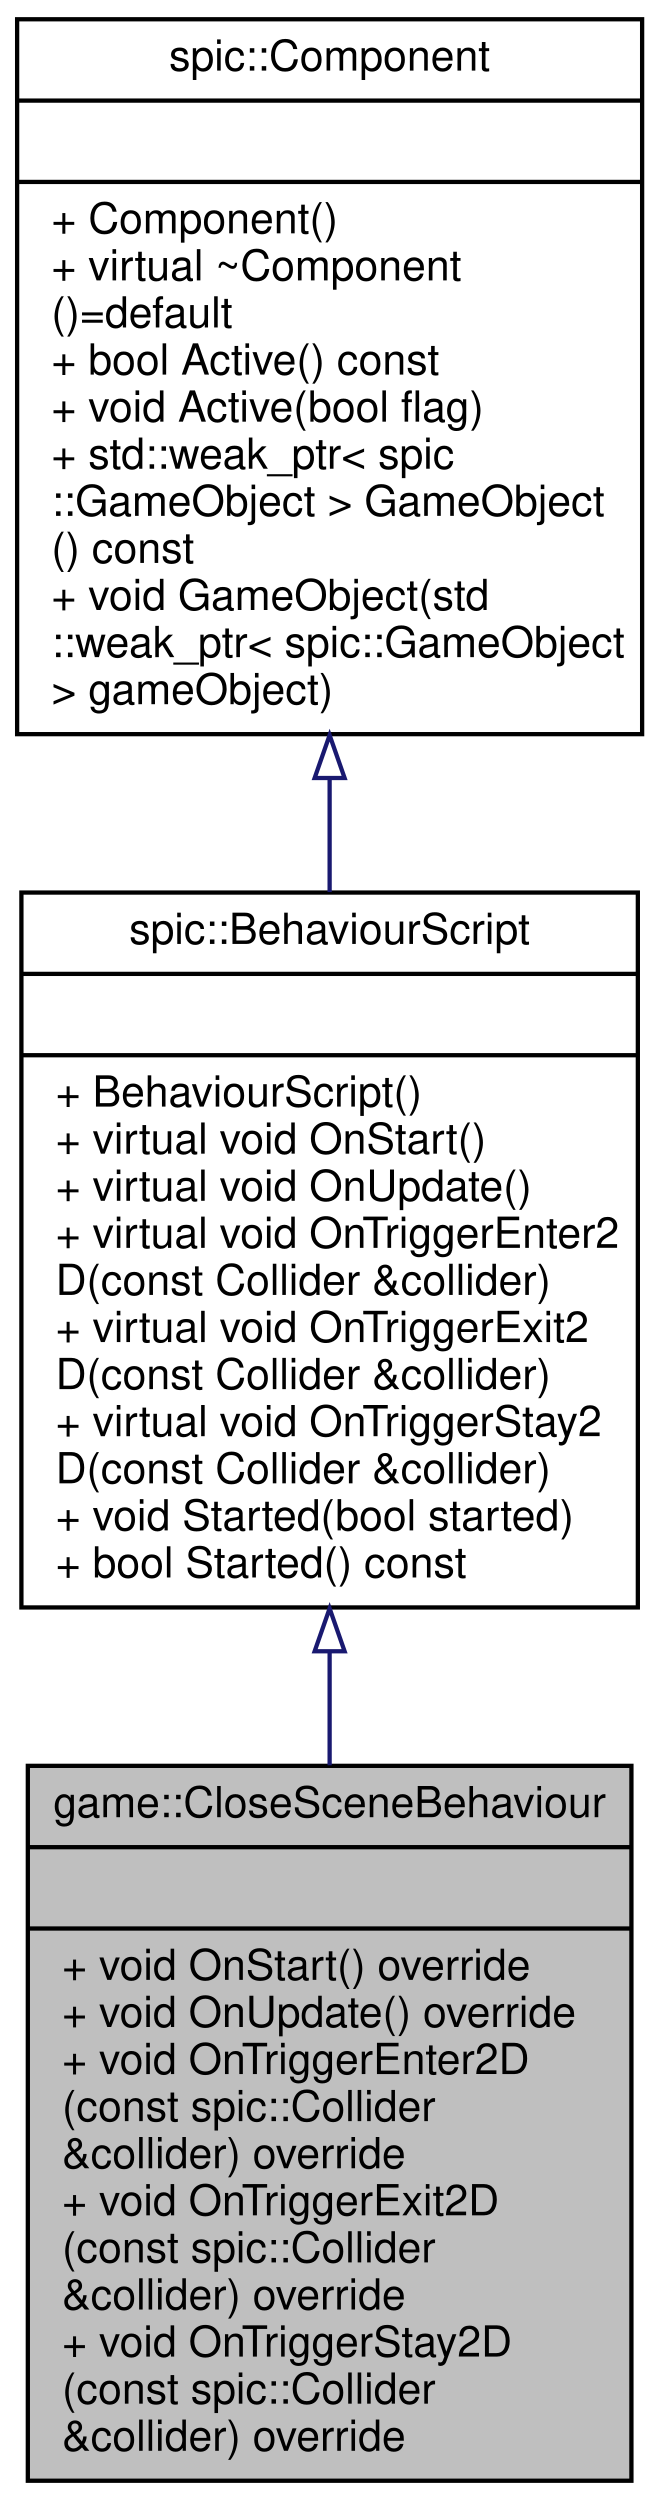
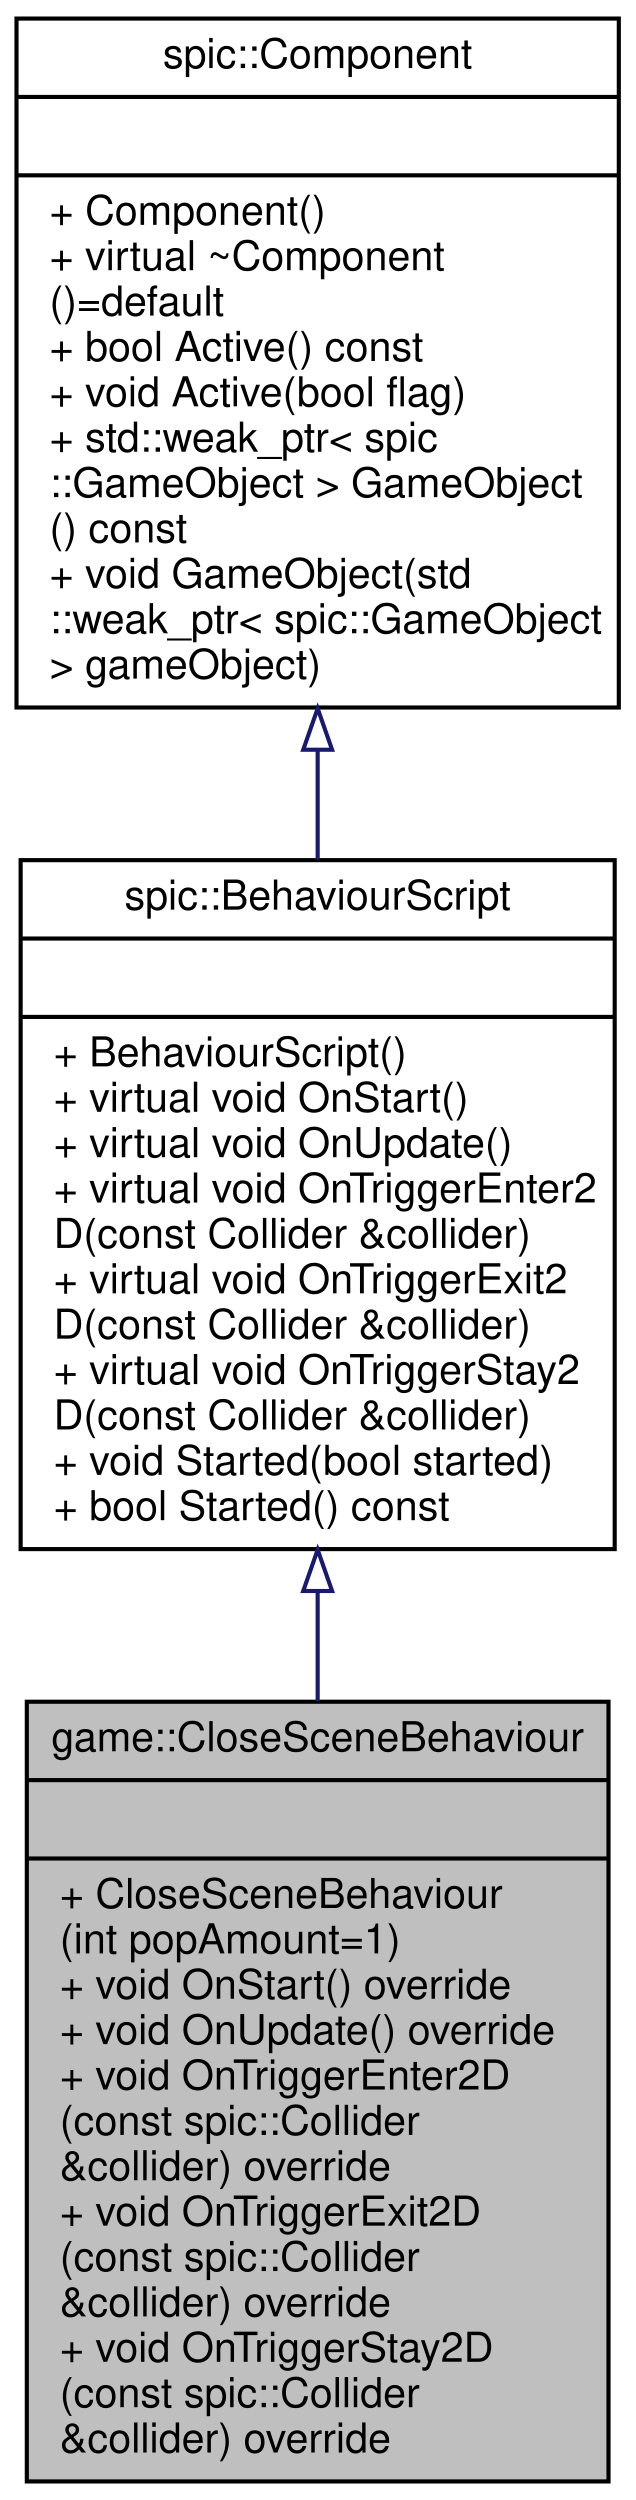
- <svg xmlns="http://www.w3.org/2000/svg" xmlns:xlink="http://www.w3.org/1999/xlink" width="154pt" height="584pt" viewBox="0.00 0.00 154.00 584.00">
-   <g id="graph0" class="graph" transform="scale(1 1) rotate(0) translate(4 580)">
+ <svg xmlns="http://www.w3.org/2000/svg" xmlns:xlink="http://www.w3.org/1999/xlink" width="154pt" height="606pt" viewBox="0.00 0.00 154.00 606.00">
+   <g id="graph0" class="graph" transform="scale(1 1) rotate(0) translate(4 602)">
    <g id="node1" class="node">
      <g id="a_node1">
        <a xlink:title="A script to close the scene when pressing the ESC ky.">
-           <polygon fill="#bfbfbf" stroke="black" points="2.5,-0.5 2.5,-167.5 143.5,-167.5 143.5,-0.5 2.5,-0.5" />
-           <text text-anchor="middle" x="73" y="-155.5" font-family="Helvetica,sans-Serif" font-size="10.00">game::CloseSceneBehaviour</text>
-           <polyline fill="none" stroke="black" points="2.5,-148.5 143.5,-148.5 " />
-           <text text-anchor="middle" x="73" y="-136.5" font-family="Helvetica,sans-Serif" font-size="10.00"> </text>
-           <polyline fill="none" stroke="black" points="2.5,-129.5 143.5,-129.5 " />
+           <polygon fill="#bfbfbf" stroke="black" points="2.5,-0.5 2.5,-189.5 143.5,-189.5 143.5,-0.5 2.5,-0.5" />
+           <text text-anchor="middle" x="73" y="-177.5" font-family="Helvetica,sans-Serif" font-size="10.00">game::CloseSceneBehaviour</text>
+           <polyline fill="none" stroke="black" points="2.5,-170.5 143.5,-170.5 " />
+           <text text-anchor="middle" x="73" y="-158.5" font-family="Helvetica,sans-Serif" font-size="10.00"> </text>
+           <polyline fill="none" stroke="black" points="2.5,-151.5 143.5,-151.5 " />
+           <text text-anchor="start" x="10.5" y="-139.5" font-family="Helvetica,sans-Serif" font-size="10.00">+ CloseSceneBehaviour</text>
+           <text text-anchor="start" x="10.5" y="-128.5" font-family="Helvetica,sans-Serif" font-size="10.00">(int popAmount=1)</text>
          <text text-anchor="start" x="10.5" y="-117.5" font-family="Helvetica,sans-Serif" font-size="10.00">+ void OnStart() override</text>
          <text text-anchor="start" x="10.5" y="-106.5" font-family="Helvetica,sans-Serif" font-size="10.00">+ void OnUpdate() override</text>
          <text text-anchor="start" x="10.5" y="-95.5" font-family="Helvetica,sans-Serif" font-size="10.00">+ void OnTriggerEnter2D</text>
          <text text-anchor="start" x="10.5" y="-84.5" font-family="Helvetica,sans-Serif" font-size="10.00">(const spic::Collider</text>
          <text text-anchor="start" x="10.5" y="-73.5" font-family="Helvetica,sans-Serif" font-size="10.00"> &amp;collider) override</text>
          <text text-anchor="start" x="10.5" y="-62.5" font-family="Helvetica,sans-Serif" font-size="10.00">+ void OnTriggerExit2D</text>
          <text text-anchor="start" x="10.5" y="-51.5" font-family="Helvetica,sans-Serif" font-size="10.00">(const spic::Collider</text>
          <text text-anchor="start" x="10.5" y="-40.5" font-family="Helvetica,sans-Serif" font-size="10.00"> &amp;collider) override</text>
          <text text-anchor="start" x="10.5" y="-29.5" font-family="Helvetica,sans-Serif" font-size="10.00">+ void OnTriggerStay2D</text>
          <text text-anchor="start" x="10.5" y="-18.5" font-family="Helvetica,sans-Serif" font-size="10.00">(const spic::Collider</text>
          <text text-anchor="start" x="10.5" y="-7.5" font-family="Helvetica,sans-Serif" font-size="10.00"> &amp;collider) override</text>
        </a>
      </g>
    </g>
    <g id="node2" class="node">
      <g id="a_node2">
        <a xlink:href="classspic_1_1BehaviourScript.html" target="_top" xlink:title="Base class for script running in the game.">
-           <polygon fill="none" stroke="black" points="1,-204.5 1,-371.5 145,-371.5 145,-204.5 1,-204.5" />
-           <text text-anchor="middle" x="73" y="-359.5" font-family="Helvetica,sans-Serif" font-size="10.00">spic::BehaviourScript</text>
-           <polyline fill="none" stroke="black" points="1,-352.5 145,-352.5 " />
-           <text text-anchor="middle" x="73" y="-340.5" font-family="Helvetica,sans-Serif" font-size="10.00"> </text>
-           <polyline fill="none" stroke="black" points="1,-333.5 145,-333.5 " />
-           <text text-anchor="start" x="9" y="-321.5" font-family="Helvetica,sans-Serif" font-size="10.00">+ BehaviourScript()</text>
-           <text text-anchor="start" x="9" y="-310.5" font-family="Helvetica,sans-Serif" font-size="10.00">+ virtual void OnStart()</text>
-           <text text-anchor="start" x="9" y="-299.5" font-family="Helvetica,sans-Serif" font-size="10.00">+ virtual void OnUpdate()</text>
-           <text text-anchor="start" x="9" y="-288.5" font-family="Helvetica,sans-Serif" font-size="10.00">+ virtual void OnTriggerEnter2</text>
+           <polygon fill="none" stroke="black" points="1,-226.5 1,-393.5 145,-393.5 145,-226.5 1,-226.5" />
+           <text text-anchor="middle" x="73" y="-381.5" font-family="Helvetica,sans-Serif" font-size="10.00">spic::BehaviourScript</text>
+           <polyline fill="none" stroke="black" points="1,-374.5 145,-374.5 " />
+           <text text-anchor="middle" x="73" y="-362.5" font-family="Helvetica,sans-Serif" font-size="10.00"> </text>
+           <polyline fill="none" stroke="black" points="1,-355.5 145,-355.5 " />
+           <text text-anchor="start" x="9" y="-343.5" font-family="Helvetica,sans-Serif" font-size="10.00">+ BehaviourScript()</text>
+           <text text-anchor="start" x="9" y="-332.5" font-family="Helvetica,sans-Serif" font-size="10.00">+ virtual void OnStart()</text>
+           <text text-anchor="start" x="9" y="-321.5" font-family="Helvetica,sans-Serif" font-size="10.00">+ virtual void OnUpdate()</text>
+           <text text-anchor="start" x="9" y="-310.5" font-family="Helvetica,sans-Serif" font-size="10.00">+ virtual void OnTriggerEnter2</text>
+           <text text-anchor="start" x="9" y="-299.5" font-family="Helvetica,sans-Serif" font-size="10.00">D(const Collider &amp;collider)</text>
+           <text text-anchor="start" x="9" y="-288.5" font-family="Helvetica,sans-Serif" font-size="10.00">+ virtual void OnTriggerExit2</text>
          <text text-anchor="start" x="9" y="-277.5" font-family="Helvetica,sans-Serif" font-size="10.00">D(const Collider &amp;collider)</text>
-           <text text-anchor="start" x="9" y="-266.5" font-family="Helvetica,sans-Serif" font-size="10.00">+ virtual void OnTriggerExit2</text>
+           <text text-anchor="start" x="9" y="-266.5" font-family="Helvetica,sans-Serif" font-size="10.00">+ virtual void OnTriggerStay2</text>
          <text text-anchor="start" x="9" y="-255.5" font-family="Helvetica,sans-Serif" font-size="10.00">D(const Collider &amp;collider)</text>
-           <text text-anchor="start" x="9" y="-244.5" font-family="Helvetica,sans-Serif" font-size="10.00">+ virtual void OnTriggerStay2</text>
-           <text text-anchor="start" x="9" y="-233.5" font-family="Helvetica,sans-Serif" font-size="10.00">D(const Collider &amp;collider)</text>
-           <text text-anchor="start" x="9" y="-222.5" font-family="Helvetica,sans-Serif" font-size="10.00">+ void Started(bool started)</text>
-           <text text-anchor="start" x="9" y="-211.5" font-family="Helvetica,sans-Serif" font-size="10.00">+ bool Started() const</text>
+           <text text-anchor="start" x="9" y="-244.5" font-family="Helvetica,sans-Serif" font-size="10.00">+ void Started(bool started)</text>
+           <text text-anchor="start" x="9" y="-233.5" font-family="Helvetica,sans-Serif" font-size="10.00">+ bool Started() const</text>
        </a>
      </g>
    </g>
    <g id="edge1" class="edge">
-       <path fill="none" stroke="midnightblue" d="M73,-193.98C73,-185.18 73,-176.31 73,-167.62" />
-       <polygon fill="none" stroke="midnightblue" points="69.5,-194.26 73,-204.26 76.5,-194.26 69.5,-194.26" />
+       <path fill="none" stroke="midnightblue" d="M73,-216.09C73,-207.3 73,-198.38 73,-189.58" />
+       <polygon fill="none" stroke="midnightblue" points="69.5,-216.34 73,-226.34 76.5,-216.34 69.5,-216.34" />
    </g>
    <g id="node3" class="node">
      <g id="a_node3">
        <a xlink:href="classspic_1_1Component.html" target="_top" xlink:title="Base class for all components. @spicapi.">
-           <polygon fill="none" stroke="black" points="0,-408.5 0,-575.5 146,-575.5 146,-408.5 0,-408.5" />
-           <text text-anchor="middle" x="73" y="-563.5" font-family="Helvetica,sans-Serif" font-size="10.00">spic::Component</text>
-           <polyline fill="none" stroke="black" points="0,-556.5 146,-556.5 " />
-           <text text-anchor="middle" x="73" y="-544.5" font-family="Helvetica,sans-Serif" font-size="10.00"> </text>
-           <polyline fill="none" stroke="black" points="0,-537.5 146,-537.5 " />
-           <text text-anchor="start" x="8" y="-525.5" font-family="Helvetica,sans-Serif" font-size="10.00">+ Component()</text>
-           <text text-anchor="start" x="8" y="-514.5" font-family="Helvetica,sans-Serif" font-size="10.00">+ virtual ~Component</text>
-           <text text-anchor="start" x="8" y="-503.5" font-family="Helvetica,sans-Serif" font-size="10.00">()=default</text>
-           <text text-anchor="start" x="8" y="-492.5" font-family="Helvetica,sans-Serif" font-size="10.00">+ bool Active() const</text>
-           <text text-anchor="start" x="8" y="-481.5" font-family="Helvetica,sans-Serif" font-size="10.00">+ void Active(bool flag)</text>
-           <text text-anchor="start" x="8" y="-470.5" font-family="Helvetica,sans-Serif" font-size="10.00">+ std::weak_ptr&lt; spic</text>
-           <text text-anchor="start" x="8" y="-459.5" font-family="Helvetica,sans-Serif" font-size="10.00">::GameObject &gt; GameObject</text>
-           <text text-anchor="start" x="8" y="-448.5" font-family="Helvetica,sans-Serif" font-size="10.00">() const</text>
-           <text text-anchor="start" x="8" y="-437.5" font-family="Helvetica,sans-Serif" font-size="10.00">+ void GameObject(std</text>
-           <text text-anchor="start" x="8" y="-426.5" font-family="Helvetica,sans-Serif" font-size="10.00">::weak_ptr&lt; spic::GameObject</text>
-           <text text-anchor="start" x="8" y="-415.5" font-family="Helvetica,sans-Serif" font-size="10.00"> &gt; gameObject)</text>
+           <polygon fill="none" stroke="black" points="0,-430.5 0,-597.5 146,-597.5 146,-430.5 0,-430.5" />
+           <text text-anchor="middle" x="73" y="-585.5" font-family="Helvetica,sans-Serif" font-size="10.00">spic::Component</text>
+           <polyline fill="none" stroke="black" points="0,-578.5 146,-578.5 " />
+           <text text-anchor="middle" x="73" y="-566.5" font-family="Helvetica,sans-Serif" font-size="10.00"> </text>
+           <polyline fill="none" stroke="black" points="0,-559.5 146,-559.5 " />
+           <text text-anchor="start" x="8" y="-547.5" font-family="Helvetica,sans-Serif" font-size="10.00">+ Component()</text>
+           <text text-anchor="start" x="8" y="-536.5" font-family="Helvetica,sans-Serif" font-size="10.00">+ virtual ~Component</text>
+           <text text-anchor="start" x="8" y="-525.5" font-family="Helvetica,sans-Serif" font-size="10.00">()=default</text>
+           <text text-anchor="start" x="8" y="-514.5" font-family="Helvetica,sans-Serif" font-size="10.00">+ bool Active() const</text>
+           <text text-anchor="start" x="8" y="-503.5" font-family="Helvetica,sans-Serif" font-size="10.00">+ void Active(bool flag)</text>
+           <text text-anchor="start" x="8" y="-492.5" font-family="Helvetica,sans-Serif" font-size="10.00">+ std::weak_ptr&lt; spic</text>
+           <text text-anchor="start" x="8" y="-481.5" font-family="Helvetica,sans-Serif" font-size="10.00">::GameObject &gt; GameObject</text>
+           <text text-anchor="start" x="8" y="-470.5" font-family="Helvetica,sans-Serif" font-size="10.00">() const</text>
+           <text text-anchor="start" x="8" y="-459.5" font-family="Helvetica,sans-Serif" font-size="10.00">+ void GameObject(std</text>
+           <text text-anchor="start" x="8" y="-448.5" font-family="Helvetica,sans-Serif" font-size="10.00">::weak_ptr&lt; spic::GameObject</text>
+           <text text-anchor="start" x="8" y="-437.5" font-family="Helvetica,sans-Serif" font-size="10.00"> &gt; gameObject)</text>
        </a>
      </g>
    </g>
    <g id="edge2" class="edge">
-       <path fill="none" stroke="midnightblue" d="M73,-397.98C73,-389.18 73,-380.31 73,-371.62" />
-       <polygon fill="none" stroke="midnightblue" points="69.5,-398.26 73,-408.26 76.5,-398.26 69.5,-398.26" />
+       <path fill="none" stroke="midnightblue" d="M73,-419.98C73,-411.18 73,-402.31 73,-393.62" />
+       <polygon fill="none" stroke="midnightblue" points="69.5,-420.26 73,-430.26 76.5,-420.26 69.5,-420.26" />
    </g>
  </g>
</svg>
